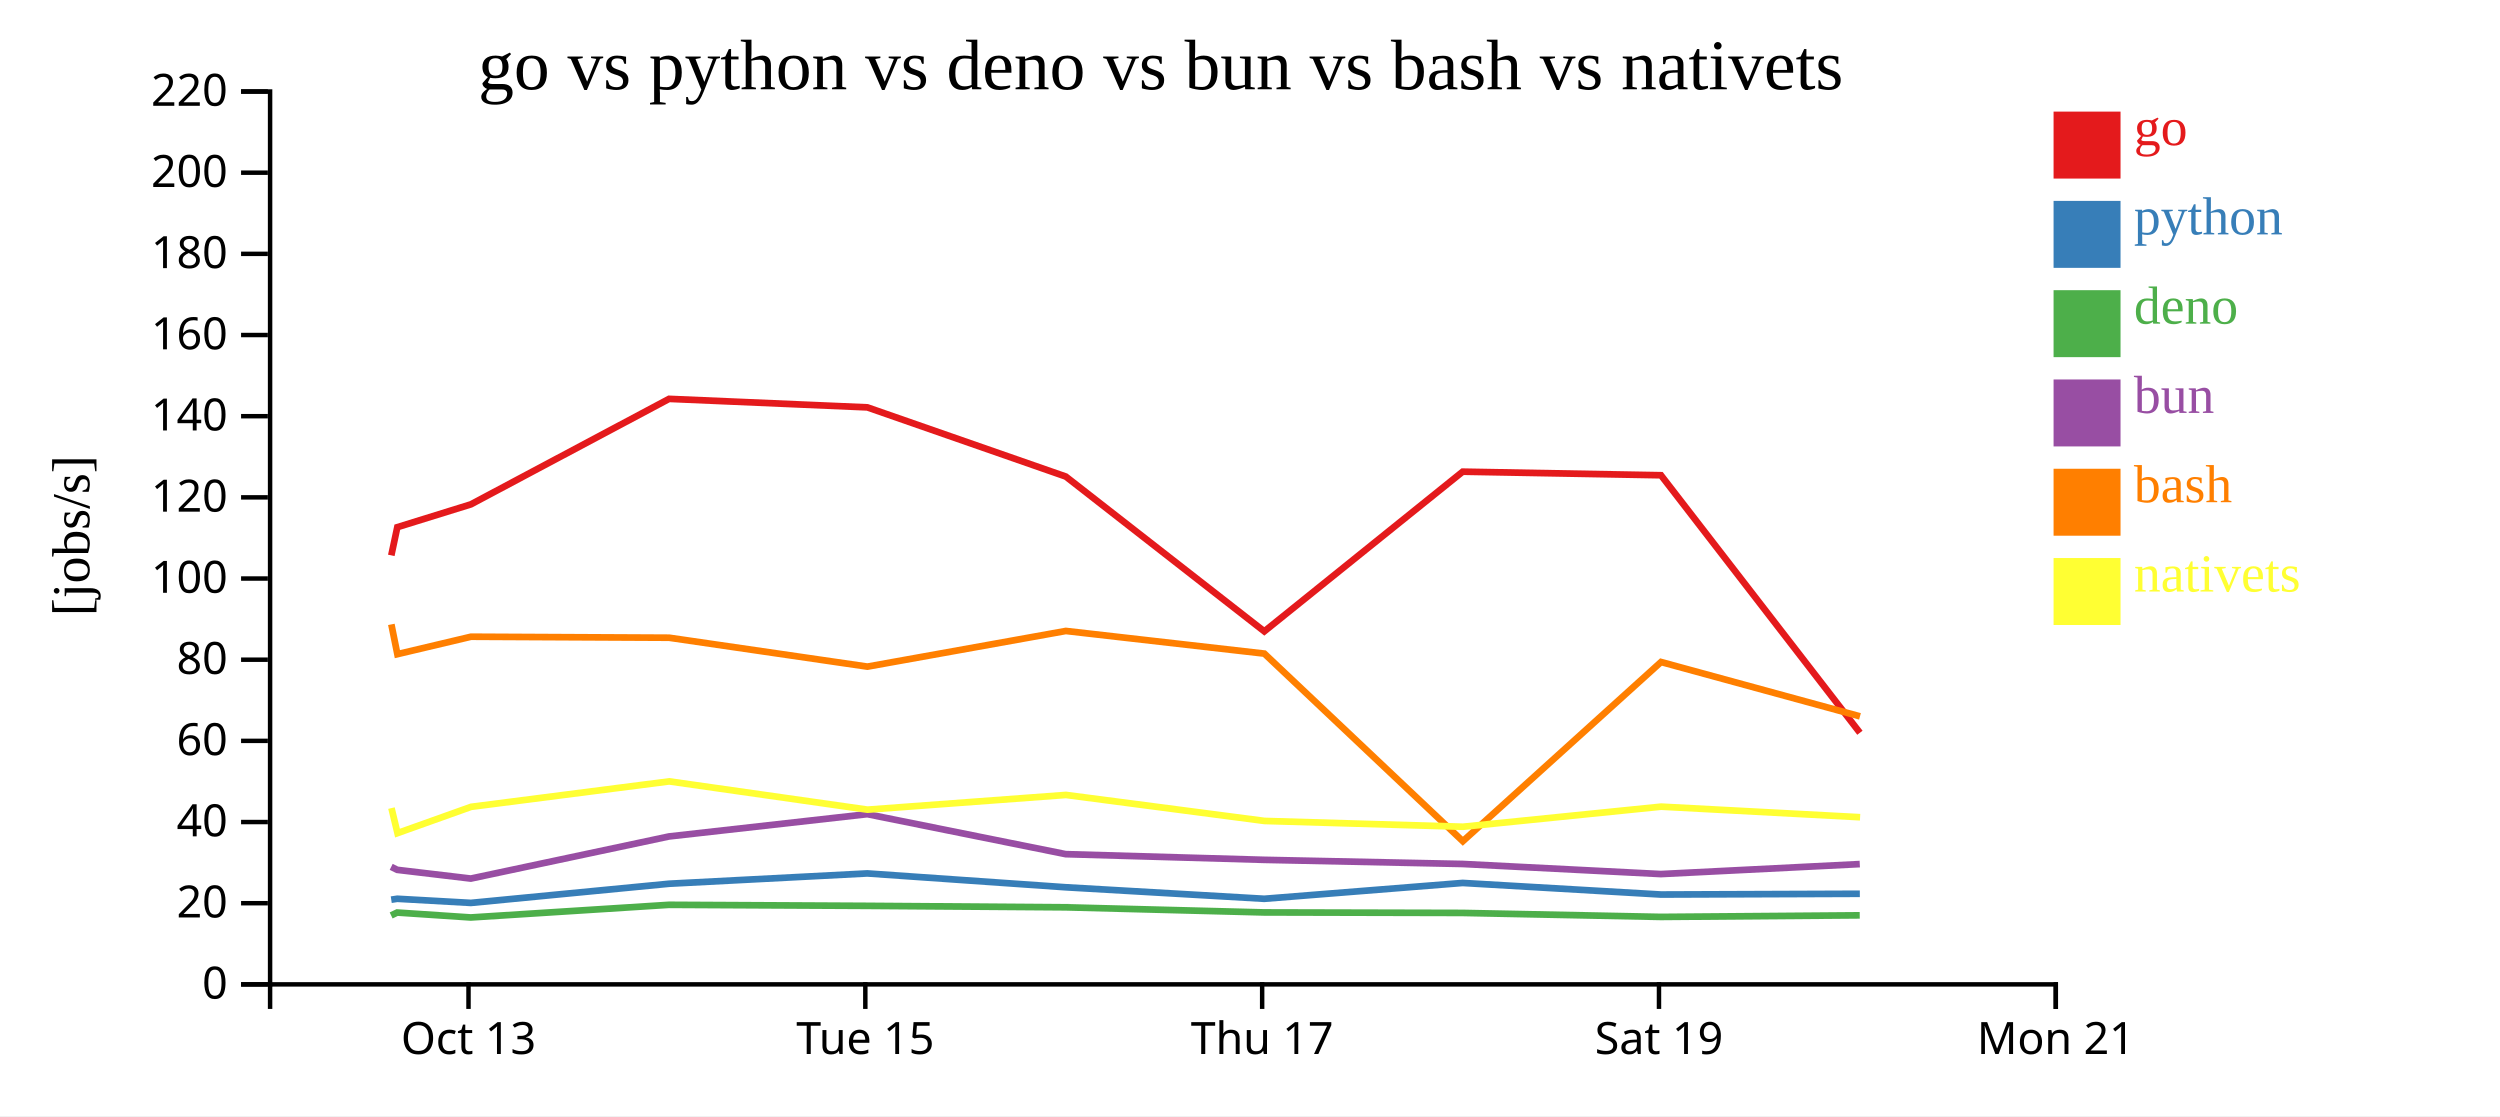
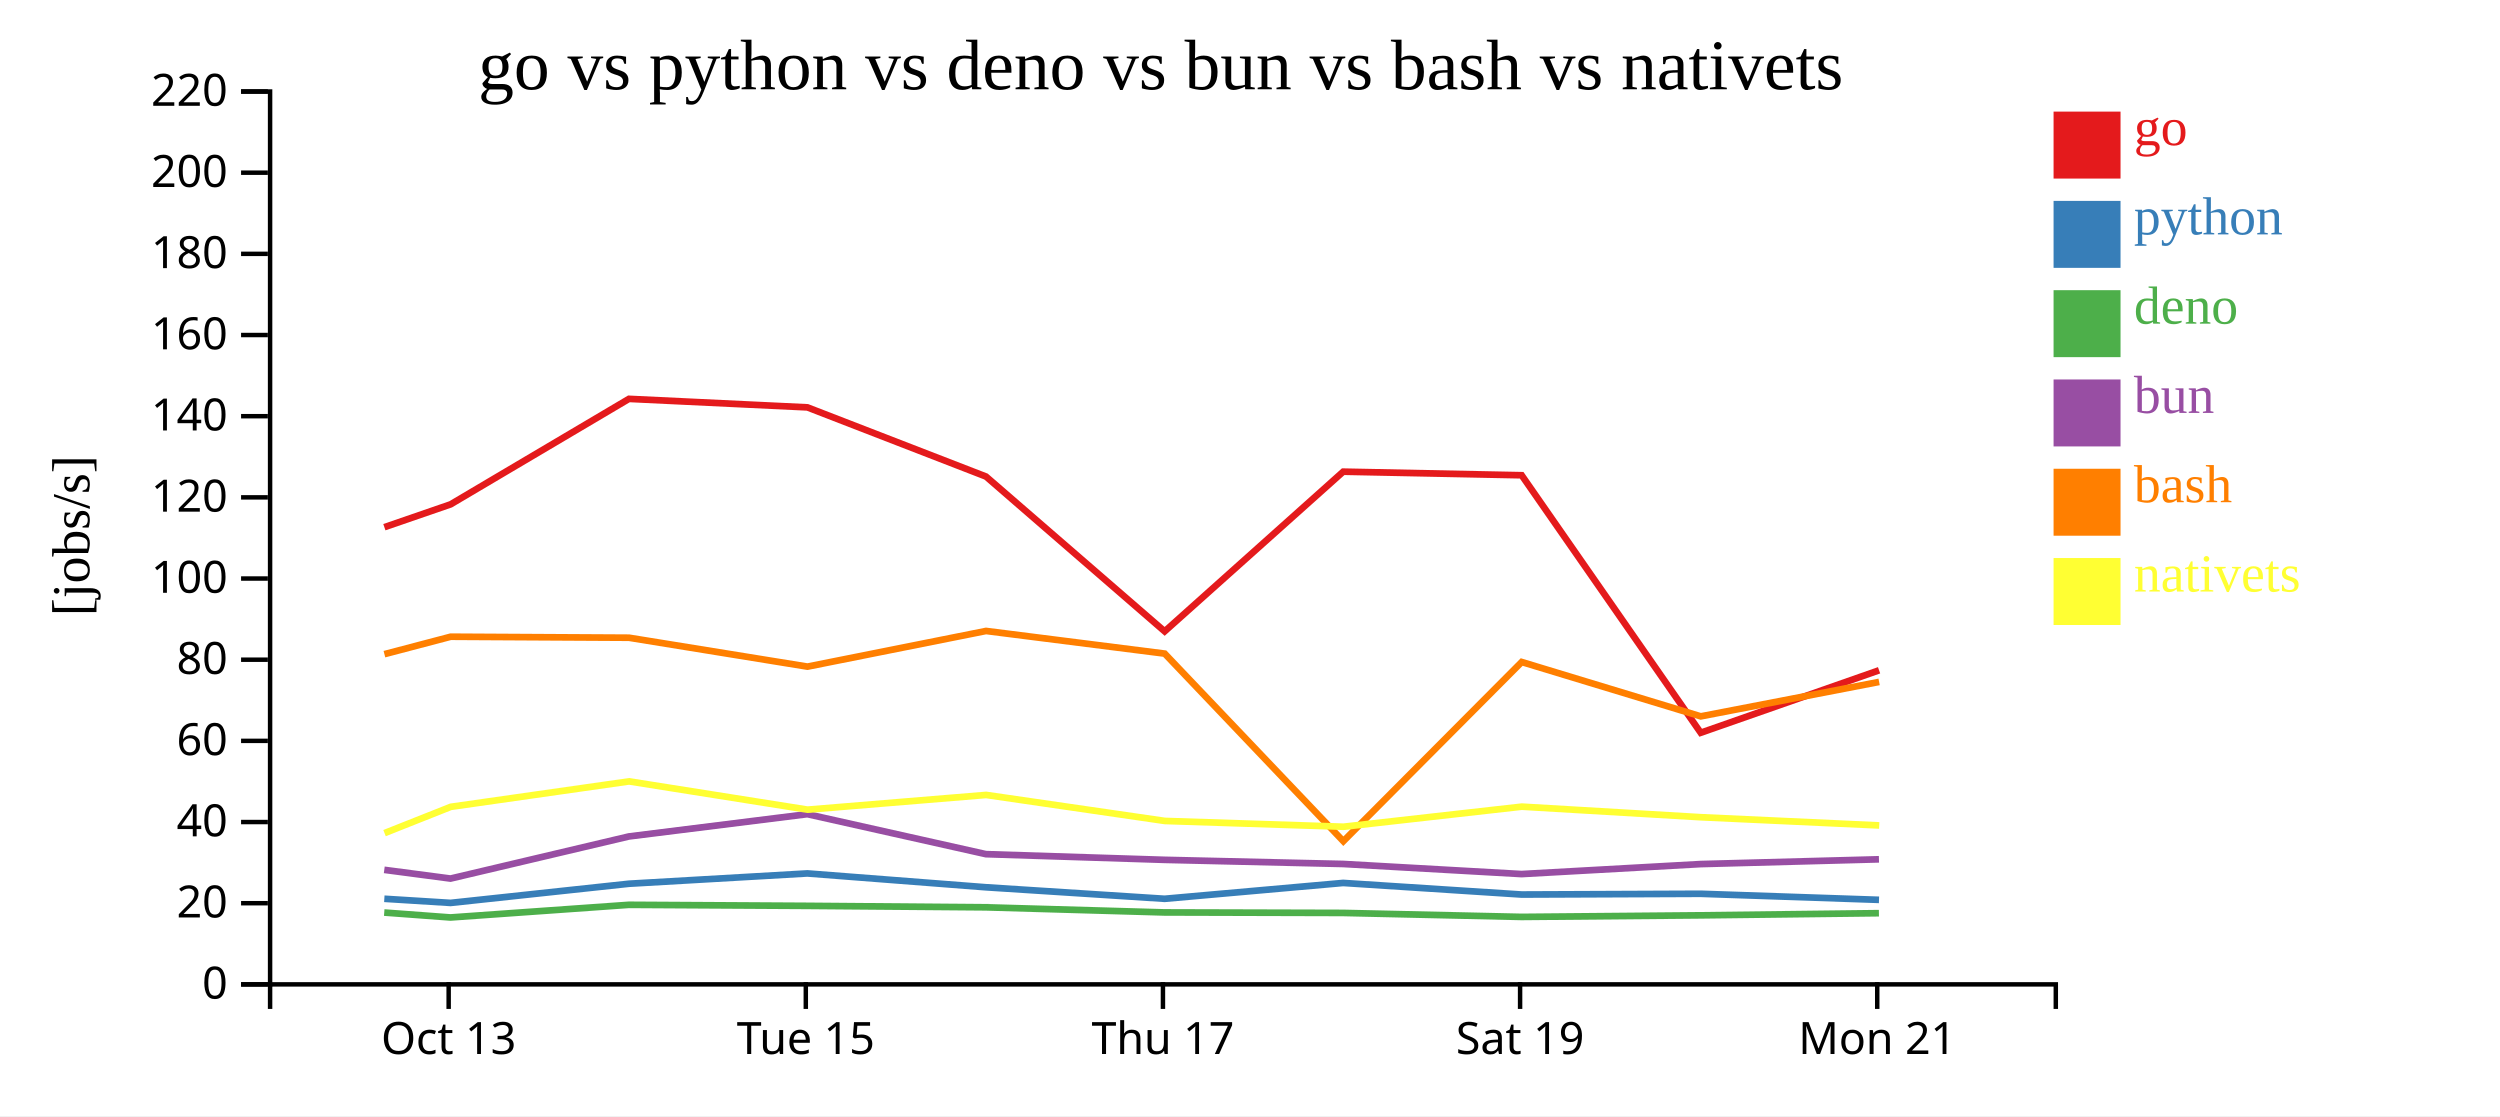
<svg xmlns="http://www.w3.org/2000/svg" width="560" height="250">
  <rect width="100%" height="100%" fill="white" />
  <g transform="translate(60,20)">
    <g transform="translate(0,200)" fill="none" font-size="10" font-family="sans-serif" text-anchor="middle">
      <path class="domain" stroke="currentColor" d="M0.5,6V0.5H400.5V6" />
-       <g class="tick" opacity="1" transform="translate(44.94444,0)">
+       <g class="tick" opacity="1" transform="translate(40.5,0)">
        <line stroke="currentColor" y2="6" />
        <text fill="currentColor" y="9" dy="0.71em">Oct 13</text>
      </g>
-       <g class="tick" opacity="1" transform="translate(133.8333,0)">
+       <g class="tick" opacity="1" transform="translate(120.5,0)">
        <line stroke="currentColor" y2="6" />
        <text fill="currentColor" y="9" dy="0.71em">Tue 15</text>
      </g>
-       <g class="tick" opacity="1" transform="translate(222.7222,0)">
+       <g class="tick" opacity="1" transform="translate(200.5,0)">
        <line stroke="currentColor" y2="6" />
        <text fill="currentColor" y="9" dy="0.71em">Thu 17</text>
      </g>
-       <g class="tick" opacity="1" transform="translate(311.6111,0)">
+       <g class="tick" opacity="1" transform="translate(280.5,0)">
        <line stroke="currentColor" y2="6" />
        <text fill="currentColor" y="9" dy="0.71em">Sat 19</text>
      </g>
-       <g class="tick" opacity="1" transform="translate(400.5,0)">
+       <g class="tick" opacity="1" transform="translate(360.5,0)">
        <line stroke="currentColor" y2="6" />
        <text fill="currentColor" y="9" dy="0.71em">Mon 21</text>
      </g>
    </g>
    <g fill="none" font-size="10" font-family="sans-serif" text-anchor="end">
      <path class="domain" stroke="currentColor" d="M-6,200.5H0.5V0.5H-6" />
      <g class="tick" opacity="1" transform="translate(0,200.5)">
        <line stroke="currentColor" x2="-6" />
        <text fill="currentColor" x="-9" dy="0.32em">0</text>
      </g>
      <g class="tick" opacity="1" transform="translate(0,182.3182)">
        <line stroke="currentColor" x2="-6" />
        <text fill="currentColor" x="-9" dy="0.32em">20</text>
      </g>
      <g class="tick" opacity="1" transform="translate(0,164.1364)">
        <line stroke="currentColor" x2="-6" />
        <text fill="currentColor" x="-9" dy="0.32em">40</text>
      </g>
      <g class="tick" opacity="1" transform="translate(0,145.9545)">
        <line stroke="currentColor" x2="-6" />
        <text fill="currentColor" x="-9" dy="0.32em">60</text>
      </g>
      <g class="tick" opacity="1" transform="translate(0,127.7727)">
        <line stroke="currentColor" x2="-6" />
        <text fill="currentColor" x="-9" dy="0.32em">80</text>
      </g>
      <g class="tick" opacity="1" transform="translate(0,109.5909)">
        <line stroke="currentColor" x2="-6" />
        <text fill="currentColor" x="-9" dy="0.32em">100</text>
      </g>
      <g class="tick" opacity="1" transform="translate(0,91.40909)">
        <line stroke="currentColor" x2="-6" />
        <text fill="currentColor" x="-9" dy="0.32em">120</text>
      </g>
      <g class="tick" opacity="1" transform="translate(0,73.22727)">
        <line stroke="currentColor" x2="-6" />
        <text fill="currentColor" x="-9" dy="0.32em">140</text>
      </g>
      <g class="tick" opacity="1" transform="translate(0,55.04545)">
        <line stroke="currentColor" x2="-6" />
        <text fill="currentColor" x="-9" dy="0.32em">160</text>
      </g>
      <g class="tick" opacity="1" transform="translate(0,36.86364)">
        <line stroke="currentColor" x2="-6" />
        <text fill="currentColor" x="-9" dy="0.32em">180</text>
      </g>
      <g class="tick" opacity="1" transform="translate(0,18.68182)">
        <line stroke="currentColor" x2="-6" />
        <text fill="currentColor" x="-9" dy="0.32em">200</text>
      </g>
      <g class="tick" opacity="1" transform="translate(0,0.5)">
        <line stroke="currentColor" x2="-6" />
        <text fill="currentColor" x="-9" dy="0.32em">220</text>
      </g>
    </g>
    <text text-anchor="middle" style="font-size: 12px" transform="rotate(-90)" y="-40" x="-100">[jobs/s]</text>
    <text text-anchor="middle" style="font-size: 16px" y="0" x="200">go vs python vs deno vs bun vs bash vs nativets</text>
-     <path class="line" fill="none" stroke="#e41a1c" stroke-width="1.5" d="M27.651,104.407L28.998,98.09L45.487,92.973L89.876,69.346L134.287,71.252L178.735,86.746L223.203,121.427L267.645,85.656L312.058,86.456L356.62,144.138" />
-     <path class="line" fill="none" stroke="#377eb8" stroke-width="1.5" d="M27.639,181.529L28.987,181.324L45.476,182.251L89.868,177.957L134.278,175.647L178.725,178.75L223.19,181.33L267.635,177.779L312.048,180.376L356.602,180.207" />
-     <path class="line" fill="none" stroke="#4daf4a" stroke-width="1.5" d="M27.616,185.061L28.964,184.41L45.452,185.512L89.849,182.679L134.261,182.912L178.705,183.239L223.167,184.384L267.615,184.495L312.025,185.388L356.58,185.034" />
-     <path class="line" fill="none" stroke="#984ea3" stroke-width="1.5" d="M27.626,174.174L28.974,174.843L45.462,176.801L89.856,167.365L134.268,162.372L178.714,171.331L223.176,172.605L267.624,173.53L312.035,175.792L356.589,173.554" />
-     <path class="line" fill="none" stroke="#ff7f00" stroke-width="1.5" d="M27.664,119.862L29.011,126.532L45.5,122.627L89.889,122.851L134.301,129.325L178.748,121.335L223.217,126.41L267.676,168.432L312.072,128.291L356.637,140.464" />
-     <path class="line" fill="none" stroke="#ffff33" stroke-width="1.5" d="M27.688,161.012L29.039,166.617L45.524,160.731L89.91,155.029L134.325,161.365L178.77,158.066L223.243,163.891L267.703,165.192L312.096,160.691L356.662,163.059" />
+     <path class="line" fill="none" stroke="#e41a1c" stroke-width="1.5" d="M26.098,98.09L40.938,92.973L80.888,69.346L120.858,71.252L160.861,86.746L200.883,121.427L240.881,85.656L280.852,86.456L320.958,144.138L360.91,130.145" />
+     <path class="line" fill="none" stroke="#377eb8" stroke-width="1.5" d="M26.088,181.324L40.929,182.251L80.881,177.957L120.85,175.647L160.853,178.75L200.871,181.33L240.872,177.779L280.843,180.376L320.942,180.207L360.897,181.565" />
+     <path class="line" fill="none" stroke="#4daf4a" stroke-width="1.5" d="M26.067,184.41L40.906,185.512L80.864,182.679L120.835,182.912L160.834,183.239L200.851,184.384L240.853,184.495L280.822,185.388L320.922,185.034L360.876,184.553" />
+     <path class="line" fill="none" stroke="#984ea3" stroke-width="1.5" d="M26.076,174.843L40.916,176.801L80.871,167.365L120.841,162.372L160.842,171.331L200.859,172.605L240.862,173.53L280.832,175.792L320.93,173.554L360.885,172.485" />
+     <path class="line" fill="none" stroke="#ff7f00" stroke-width="1.5" d="M26.11,126.532L40.95,122.627L80.9,122.851L120.871,129.325L160.873,121.335L200.895,126.41L240.908,168.432L280.865,128.291L320.973,140.464L360.924,132.747" />
+     <path class="line" fill="none" stroke="#ffff33" stroke-width="1.5" d="M26.136,166.617L40.972,160.731L80.919,155.029L120.893,161.365L160.893,158.066L200.919,163.891L240.933,165.192L280.886,160.691L320.996,163.059L360.948,164.899" />
    <rect class="dot" x="400" y="5" width="15" height="15" style="fill: #e41a1c;" />
    <rect class="dot" x="400" y="25" width="15" height="15" style="fill: #377eb8;" />
    <rect class="dot" x="400" y="45" width="15" height="15" style="fill: #4daf4a;" />
    <rect class="dot" x="400" y="65" width="15" height="15" style="fill: #984ea3;" />
    <rect class="dot" x="400" y="85" width="15" height="15" style="fill: #ff7f00;" />
    <rect class="dot" x="400" y="105" width="15" height="15" style="fill: #ffff33;" />
    <text class="label" x="418" y="12.5" style="fill: #e41a1c; alignment-baseline: middle;" text-anchor="left">go</text>
    <text class="label" x="418" y="32.5" style="fill: #377eb8; alignment-baseline: middle;" text-anchor="left">python</text>
    <text class="label" x="418" y="52.5" style="fill: #4daf4a; alignment-baseline: middle;" text-anchor="left">deno</text>
    <text class="label" x="418" y="72.5" style="fill: #984ea3; alignment-baseline: middle;" text-anchor="left">bun</text>
    <text class="label" x="418" y="92.5" style="fill: #ff7f00; alignment-baseline: middle;" text-anchor="left">bash</text>
    <text class="label" x="418" y="112.5" style="fill: #ffff33; alignment-baseline: middle;" text-anchor="left">nativets</text>
  </g>
</svg>
